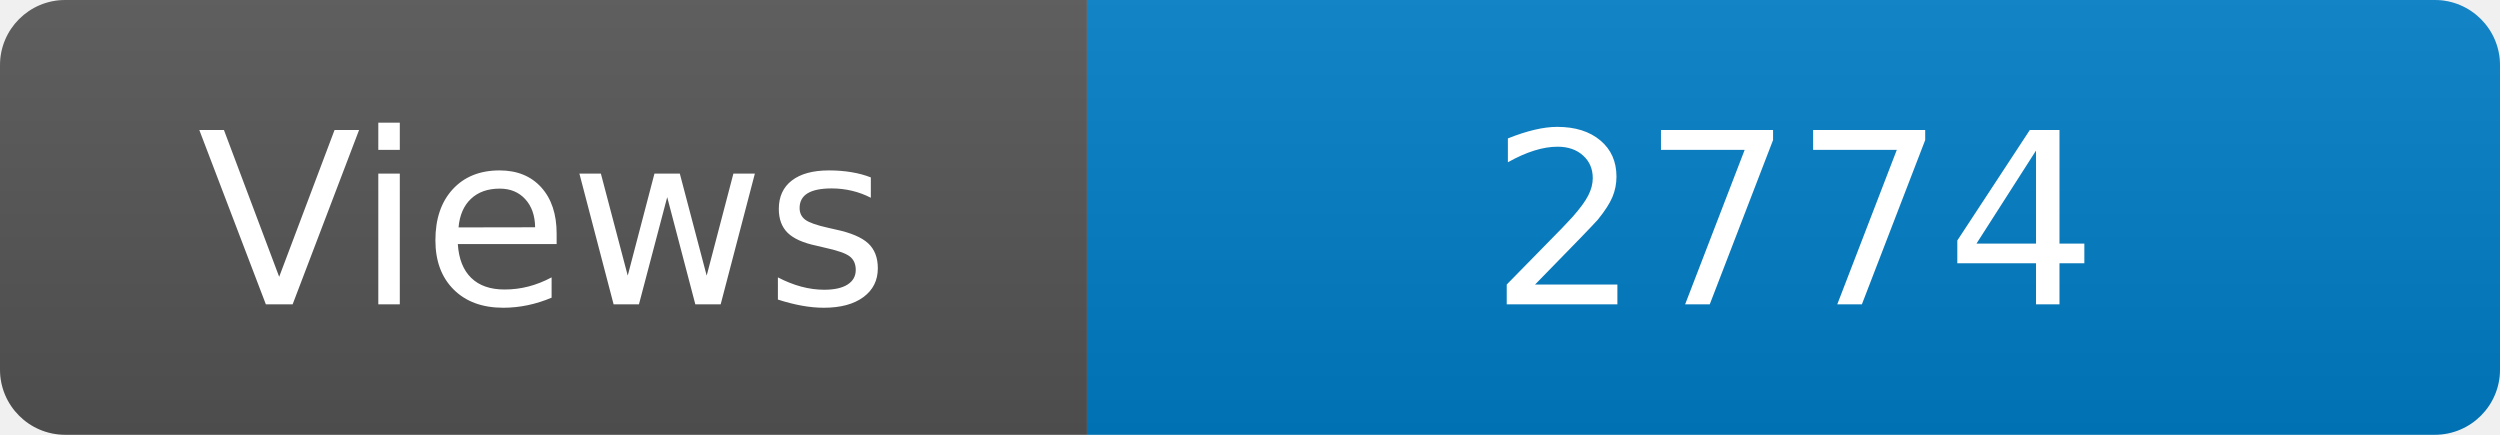
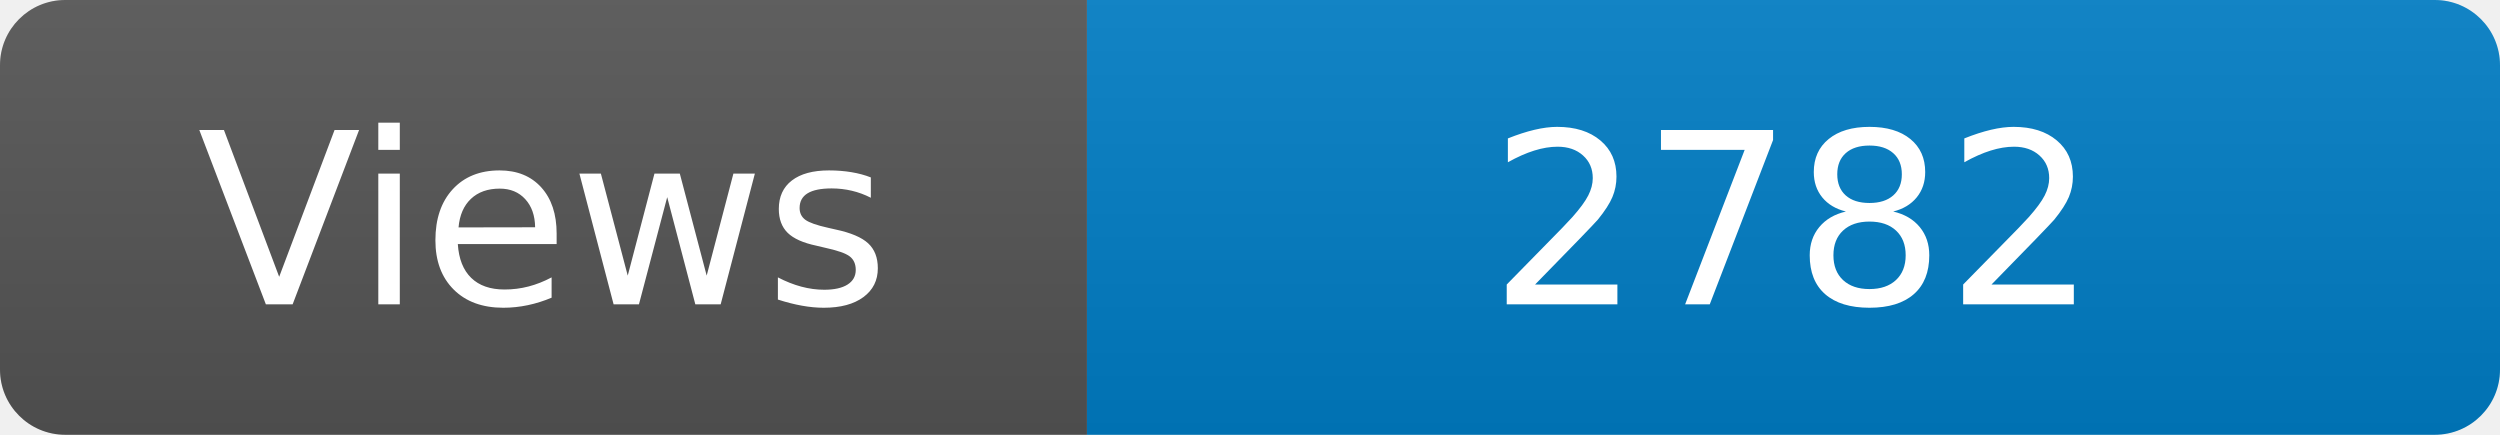
<svg xmlns="http://www.w3.org/2000/svg" width="115" height="20" role="img" aria-label="Maintained?: yes">
  <linearGradient id="s" x2="0" y2="100%">
    <stop offset="0" stop-color="#bbb" stop-opacity=".1" />
    <stop offset="1" stop-opacity=".1" />
  </linearGradient>
  <clipPath id="r">
    <rect width="115" height="20" rx="3" fill="#fff" />
  </clipPath>
  <g clip-path="url(#r)">
    <rect width="50" height="20" fill="#555" />
    <rect x="50" width="160" height="20" fill="#007ec6" />
    <rect width="115" height="20" fill="url(#s)" />
  </g>
  <g fill="#fff" text-anchor="middle" font-family="Verdana,Geneva,DejaVu Sans,sans-serif" font-size="110">
    <text x="250" y="140" transform="scale(.1)" fill="#fff">Views</text>
-     <text x="825" y="140" transform="scale(.1)" fill="#fff">2774</text>
+     <text x="825" y="140" transform="scale(.1)" fill="#fff">2782</text>
  </g>
</svg>
